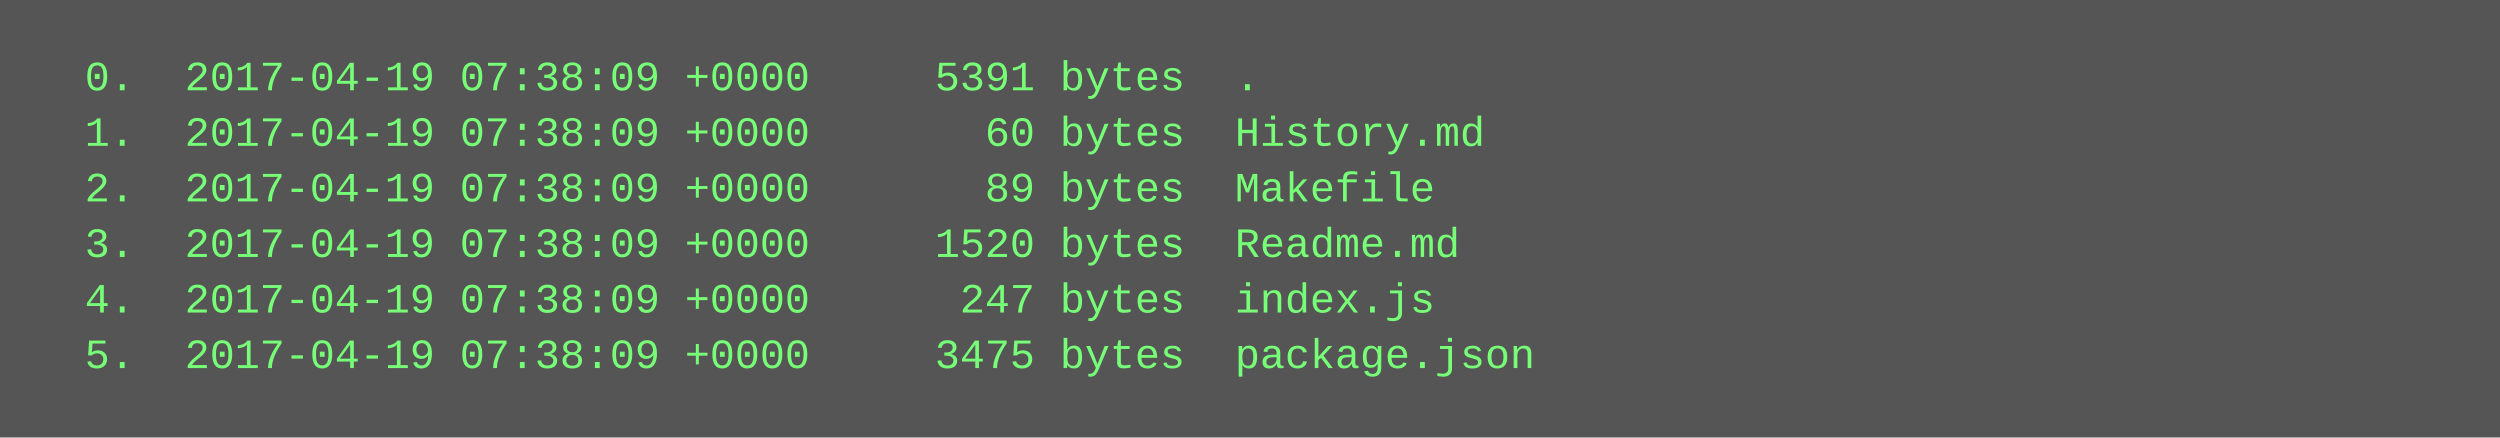
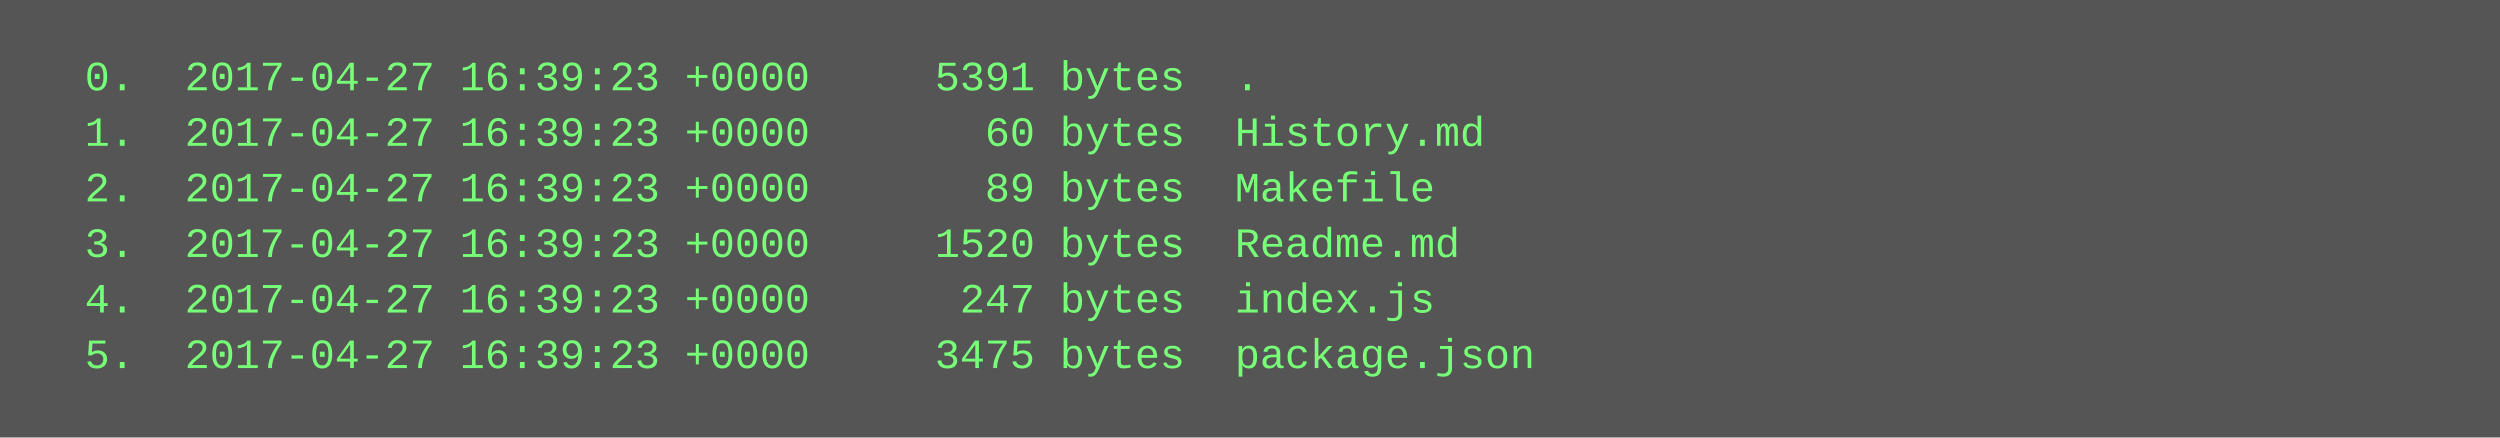
<svg xmlns="http://www.w3.org/2000/svg" height="126" width="720">
  <rect height="126" fill="#555" width="720" />
  <text fill="#7f7" font-family="Courier New" font-size="12" xml:space="preserve">
-     <tspan x="10" y="26">  0.  2017-04-19 07:38:09 +0000     5391 bytes  .</tspan>
-     <tspan x="10" y="42">  1.  2017-04-19 07:38:09 +0000       60 bytes  History.md</tspan>
-     <tspan x="10" y="58">  2.  2017-04-19 07:38:09 +0000       89 bytes  Makefile</tspan>
-     <tspan x="10" y="74">  3.  2017-04-19 07:38:09 +0000     1520 bytes  Readme.md</tspan>
-     <tspan x="10" y="90">  4.  2017-04-19 07:38:09 +0000      247 bytes  index.js</tspan>
-     <tspan x="10" y="106">  5.  2017-04-19 07:38:09 +0000     3475 bytes  package.json</tspan>
+     <tspan x="10" y="26">  0.  2017-04-27 16:39:23 +0000     5391 bytes  .</tspan>
+     <tspan x="10" y="42">  1.  2017-04-27 16:39:23 +0000       60 bytes  History.md</tspan>
+     <tspan x="10" y="58">  2.  2017-04-27 16:39:23 +0000       89 bytes  Makefile</tspan>
+     <tspan x="10" y="74">  3.  2017-04-27 16:39:23 +0000     1520 bytes  Readme.md</tspan>
+     <tspan x="10" y="90">  4.  2017-04-27 16:39:23 +0000      247 bytes  index.js</tspan>
+     <tspan x="10" y="106">  5.  2017-04-27 16:39:23 +0000     3475 bytes  package.json</tspan>
  </text>
</svg>
